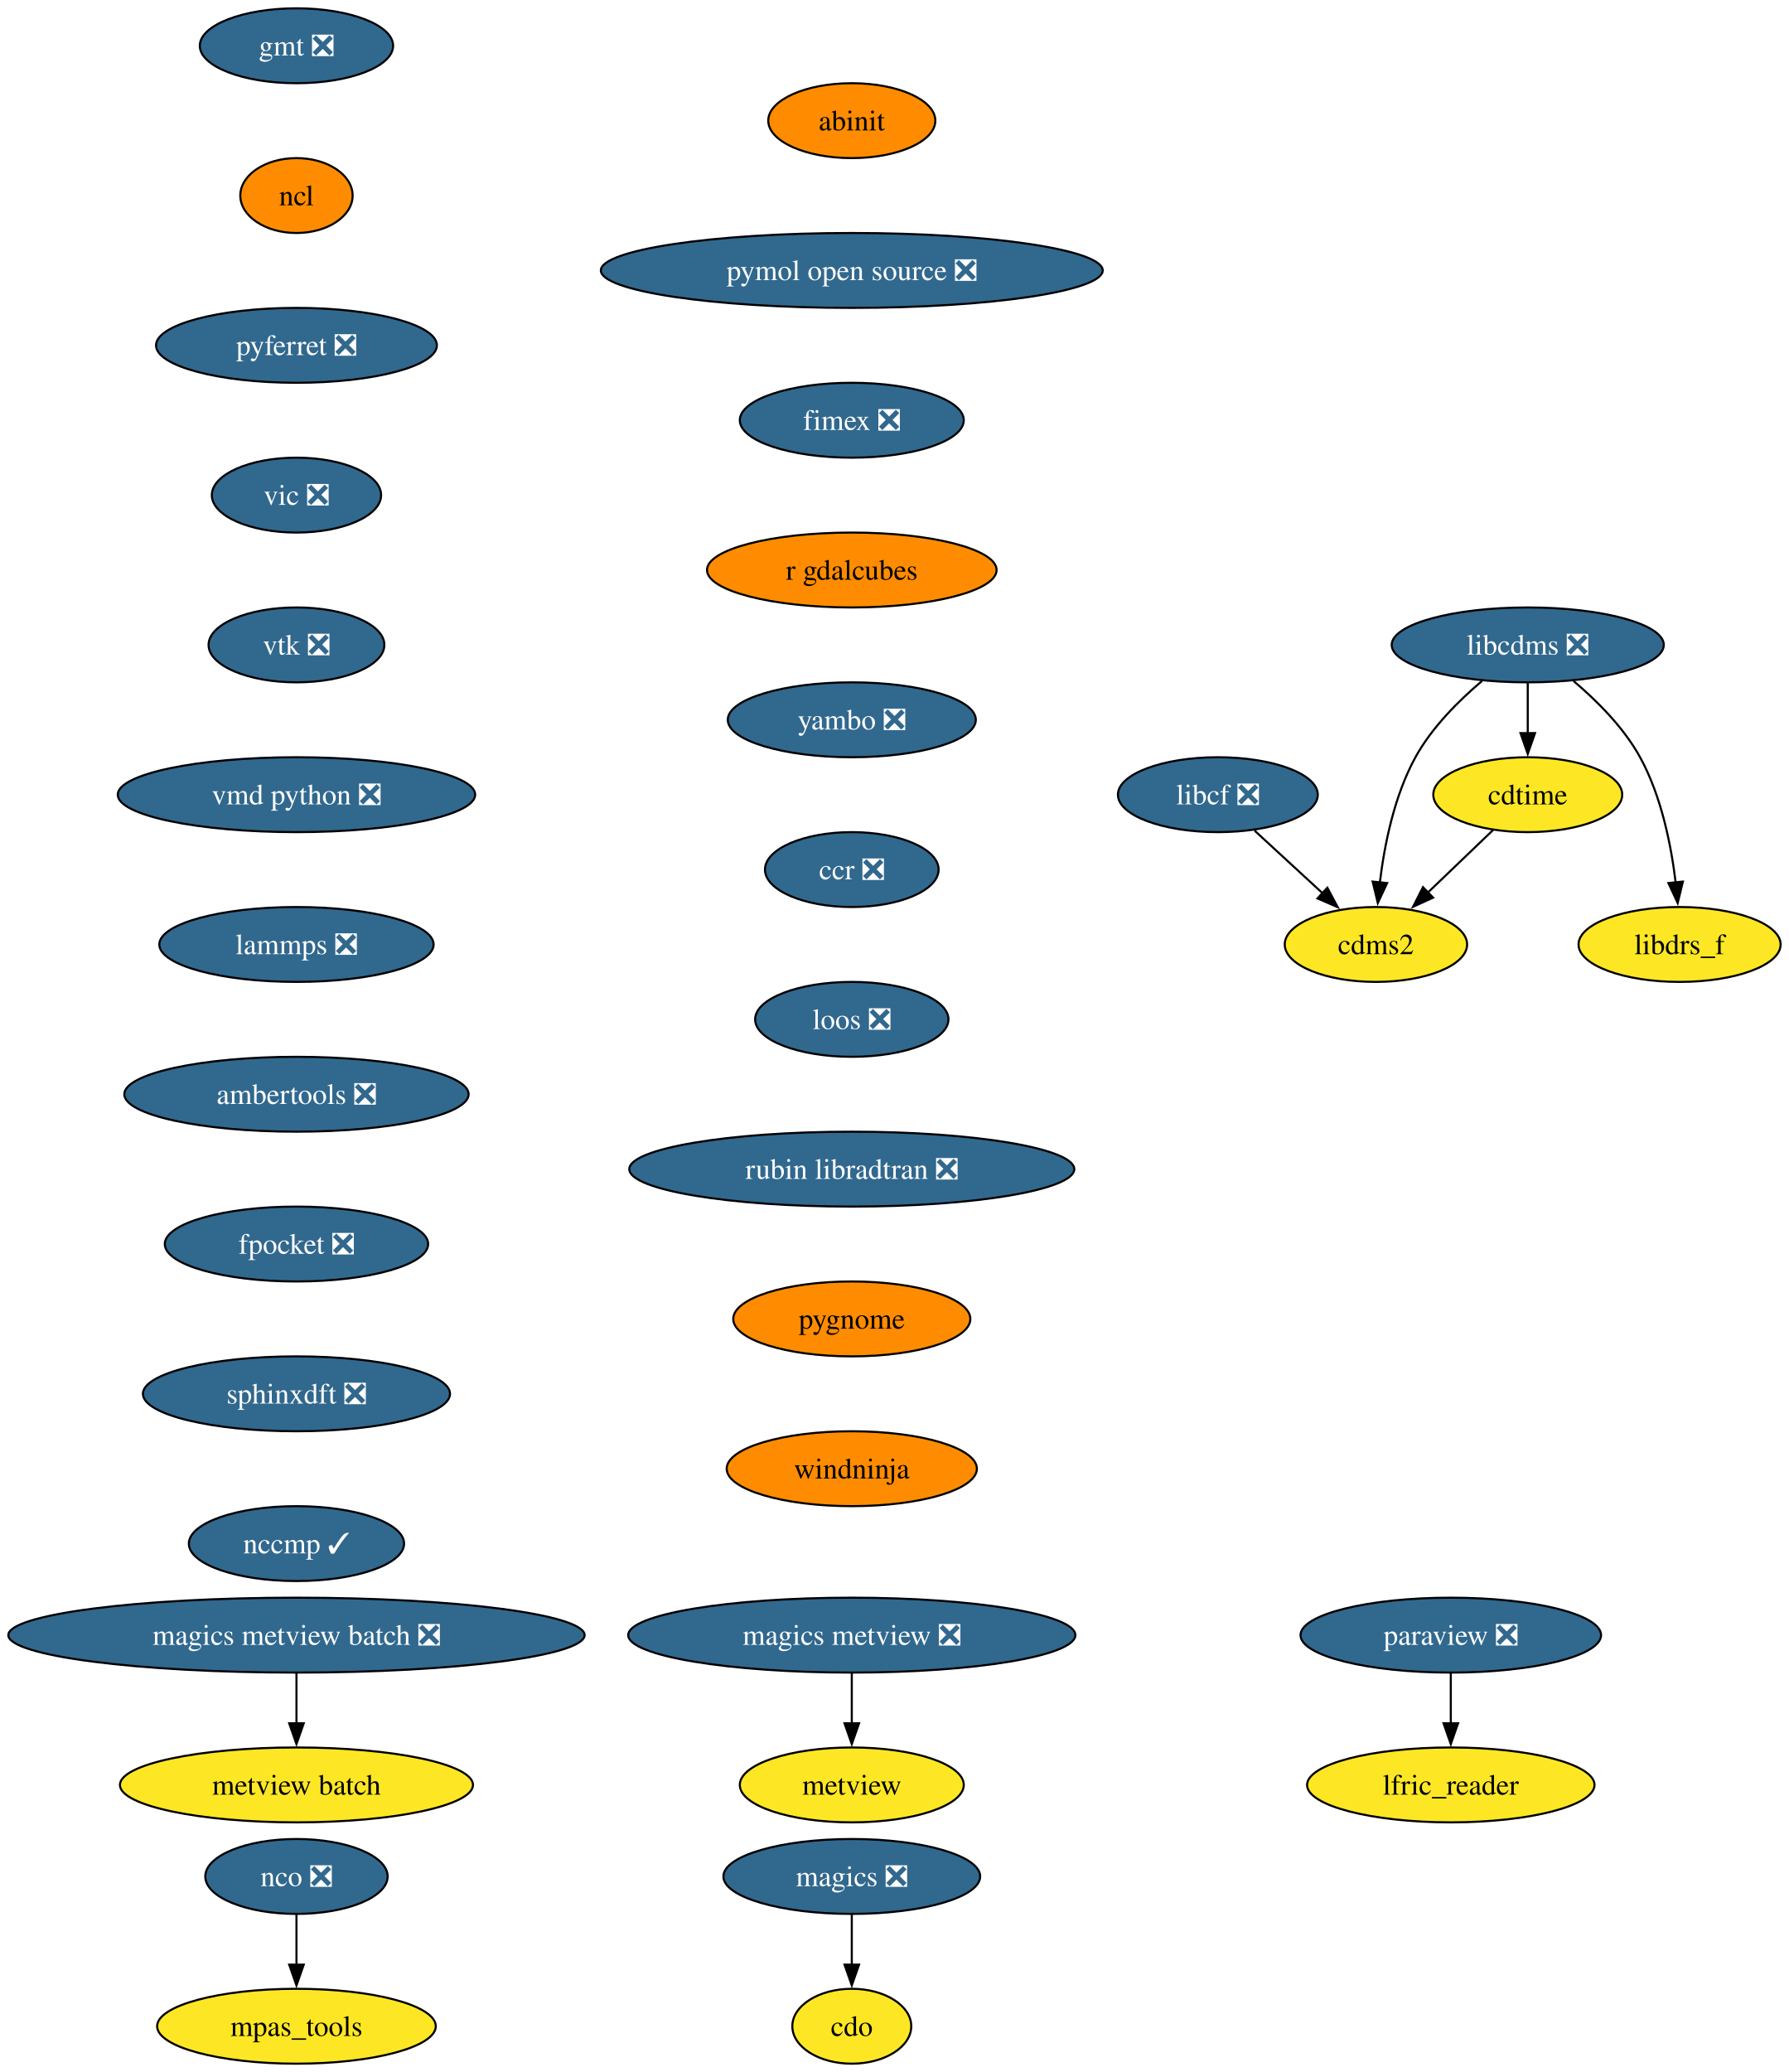
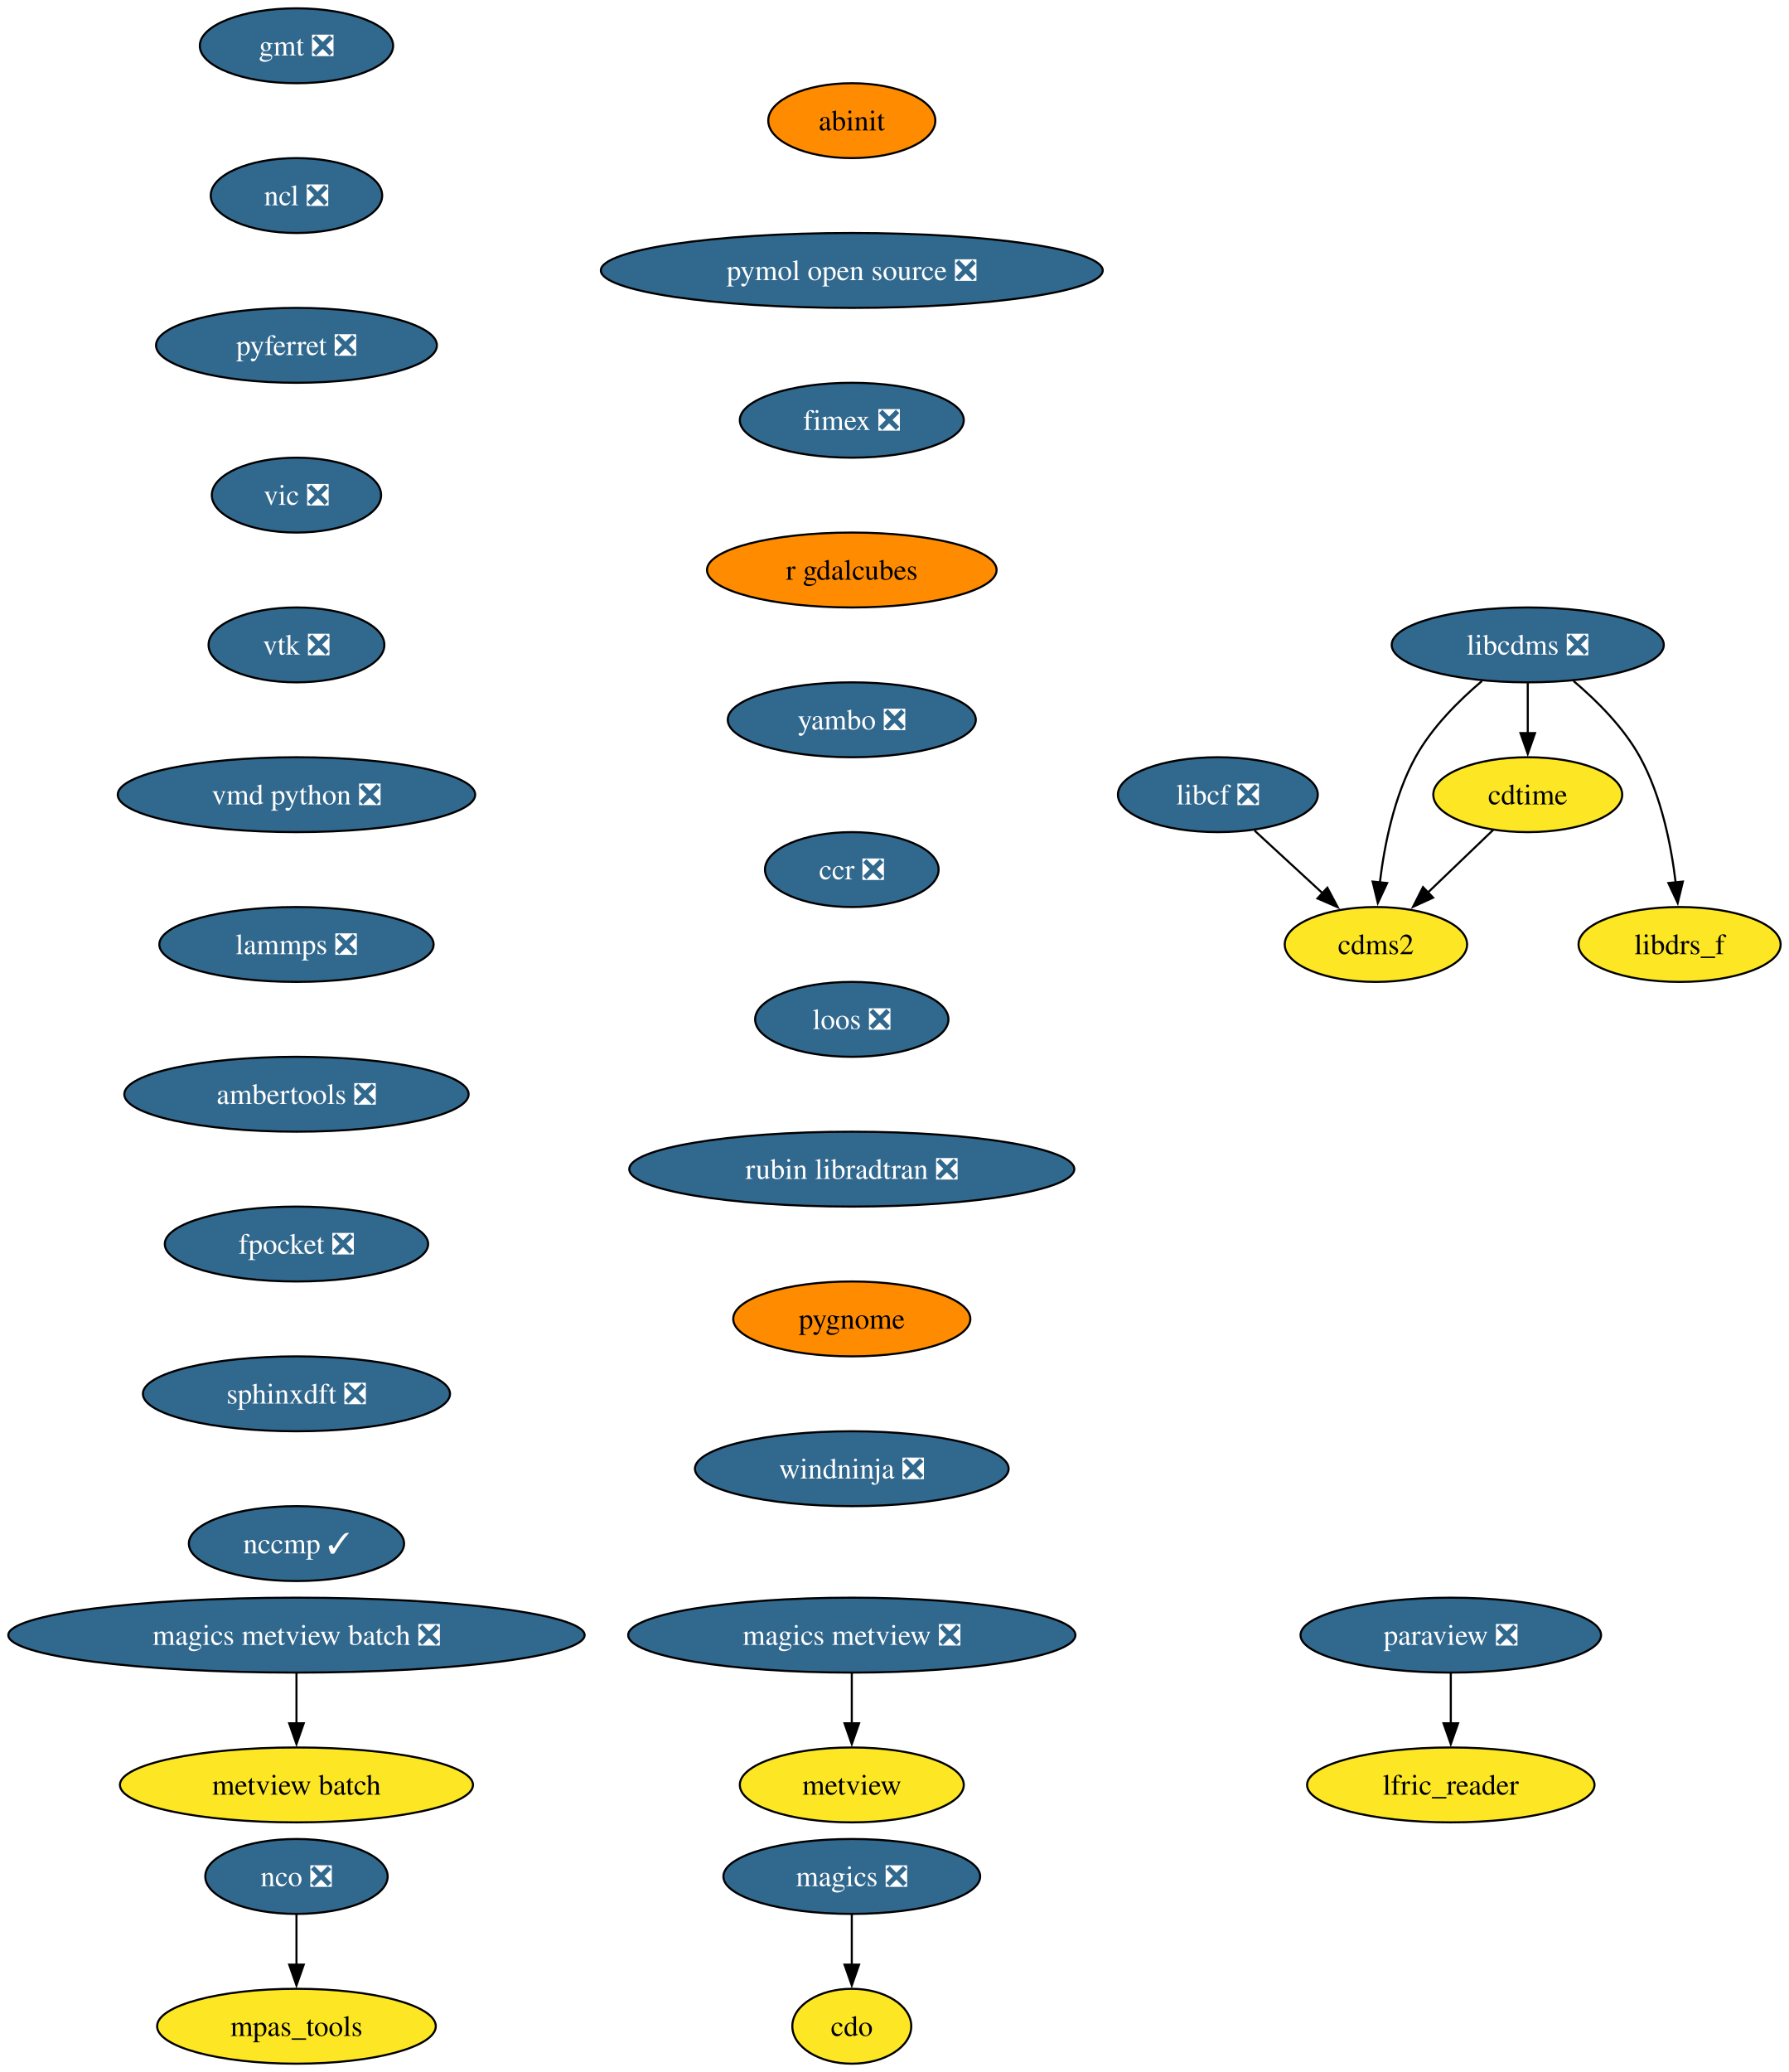
<svg xmlns="http://www.w3.org/2000/svg" xmlns:xlink="http://www.w3.org/1999/xlink" width="860pt" height="996pt" viewBox="0.00 0.00 860.00 996.00">
  <g id="graph0" class="graph" transform="scale(1 1) rotate(0) translate(4 992)">
    <polygon fill="white" stroke="none" points="-4,4 -4,-992 856.12,-992 856.12,4 -4,4" />
    <g id="node1" class="node">
      <g id="a_node1">
        <a xlink:href="https://github.com/conda-forge/cdms2-feedstock" xlink:title="cdms2">
          <ellipse fill="#fde725" stroke="black" cx="657.54" cy="-538" rx="43.84" ry="18" />
          <text xml:space="preserve" text-anchor="middle" x="657.54" y="-533.33" font-family="Times,serif" font-size="14.00">cdms2</text>
        </a>
      </g>
    </g>
    <g id="node2" class="node">
      <g id="a_node2">
        <a xlink:href="https://github.com/conda-forge/cdo-feedstock" xlink:title="cdo">
          <ellipse fill="#fde725" stroke="black" cx="405.54" cy="-18" rx="28.59" ry="18" />
          <text xml:space="preserve" text-anchor="middle" x="405.54" y="-13.32" font-family="Times,serif" font-size="14.00">cdo</text>
        </a>
      </g>
    </g>
    <g id="node3" class="node">
      <g id="a_node3">
        <a xlink:href="https://github.com/conda-forge/cdtime-feedstock" xlink:title="cdtime">
          <ellipse fill="#fde725" stroke="black" cx="730.54" cy="-610" rx="45.42" ry="18" />
          <text xml:space="preserve" text-anchor="middle" x="730.54" y="-605.33" font-family="Times,serif" font-size="14.00">cdtime</text>
        </a>
      </g>
    </g>
    <g id="edge1" class="edge">
      <path fill="none" stroke="black" d="M713.98,-593.12C704.71,-584.23 692.97,-572.97 682.6,-563.03" />
      <polygon fill="black" stroke="black" points="685.03,-560.51 675.39,-556.11 680.18,-565.56 685.03,-560.51" />
    </g>
    <g id="node4" class="node">
      <g id="a_node4">
        <a xlink:href="https://github.com/conda-forge/gmt-feedstock/pull/325" xlink:title="gmt ❎">
          <ellipse fill="#31688e" stroke="black" cx="138.54" cy="-970" rx="46.47" ry="18" />
          <text xml:space="preserve" text-anchor="middle" x="138.54" y="-965.33" font-family="Times,serif" font-size="14.00" fill="white">gmt ❎</text>
        </a>
      </g>
    </g>
    <g id="node5" class="node">
      <g id="a_node5">
-         <a xlink:href="https://github.com/conda-forge/ncl-feedstock" xlink:title="ncl">
-           <ellipse fill="#ff8c00" stroke="black" cx="138.54" cy="-898" rx="27" ry="18" />
-           <text xml:space="preserve" text-anchor="middle" x="138.54" y="-893.33" font-family="Times,serif" font-size="14.00">ncl</text>
+         <a xlink:href="https://github.com/conda-forge/ncl-feedstock/pull/165" xlink:title="ncl ❎">
+           <ellipse fill="#31688e" stroke="black" cx="138.54" cy="-898" rx="41.21" ry="18" />
+           <text xml:space="preserve" text-anchor="middle" x="138.54" y="-893.33" font-family="Times,serif" font-size="14.00" fill="white">ncl ❎</text>
        </a>
      </g>
    </g>
    <g id="node10" class="node">
      <g id="a_node10">
        <a xlink:href="https://github.com/conda-forge/pyferret-feedstock/pull/115" xlink:title="pyferret ❎">
          <ellipse fill="#31688e" stroke="black" cx="138.54" cy="-826" rx="67.52" ry="18" />
          <text xml:space="preserve" text-anchor="middle" x="138.54" y="-821.33" font-family="Times,serif" font-size="14.00" fill="white">pyferret ❎</text>
        </a>
      </g>
    </g>
    <g id="node6" class="node">
      <g id="a_node6">
        <a xlink:href="https://github.com/conda-forge/libcdms-feedstock/pull/59" xlink:title="libcdms ❎">
          <ellipse fill="#31688e" stroke="black" cx="730.54" cy="-682" rx="65.41" ry="18" />
          <text xml:space="preserve" text-anchor="middle" x="730.54" y="-677.33" font-family="Times,serif" font-size="14.00" fill="white">libcdms ❎</text>
        </a>
      </g>
    </g>
    <g id="edge3" class="edge">
      <path fill="none" stroke="black" d="M708.53,-664.64C697.3,-655.16 684.39,-642.27 676.54,-628 666.35,-609.46 661.63,-585.97 659.43,-567.78" />
      <polygon fill="black" stroke="black" points="662.93,-567.53 658.45,-557.93 655.96,-568.23 662.93,-567.53" />
    </g>
    <g id="edge4" class="edge">
      <path fill="none" stroke="black" d="M730.54,-663.7C730.54,-656.41 730.54,-647.73 730.54,-639.54" />
      <polygon fill="black" stroke="black" points="734.04,-639.62 730.54,-629.62 727.04,-639.62 734.04,-639.62" />
    </g>
    <g id="node7" class="node">
      <g id="a_node7">
        <a xlink:href="https://github.com/conda-forge/libdrs_f-feedstock" xlink:title="libdrs_f">
          <ellipse fill="#fde725" stroke="black" cx="803.54" cy="-538" rx="48.58" ry="18" />
          <text xml:space="preserve" text-anchor="middle" x="803.54" y="-533.33" font-family="Times,serif" font-size="14.00">libdrs_f</text>
        </a>
      </g>
    </g>
    <g id="edge5" class="edge">
      <path fill="none" stroke="black" d="M752.55,-664.64C763.78,-655.16 776.7,-642.27 784.54,-628 794.73,-609.46 799.46,-585.97 801.65,-567.78" />
      <polygon fill="black" stroke="black" points="805.12,-568.23 802.63,-557.93 798.16,-567.53 805.12,-568.23" />
    </g>
    <g id="node8" class="node">
      <g id="a_node8">
        <a xlink:href="https://github.com/conda-forge/libcf-feedstock/pull/55" xlink:title="libcf ❎">
          <ellipse fill="#31688e" stroke="black" cx="581.54" cy="-610" rx="48.05" ry="18" />
          <text xml:space="preserve" text-anchor="middle" x="581.54" y="-605.33" font-family="Times,serif" font-size="14.00" fill="white">libcf ❎</text>
        </a>
      </g>
    </g>
    <g id="edge6" class="edge">
      <path fill="none" stroke="black" d="M599.17,-592.76C608.93,-583.78 621.23,-572.45 632.02,-562.51" />
      <polygon fill="black" stroke="black" points="634.18,-565.28 639.16,-555.93 629.43,-560.13 634.18,-565.28" />
    </g>
    <g id="node9" class="node">
      <g id="a_node9">
        <a xlink:href="https://github.com/conda-forge/magics-feedstock/pull/144" xlink:title="magics ❎">
          <ellipse fill="#31688e" stroke="black" cx="405.54" cy="-90" rx="61.73" ry="18" />
          <text xml:space="preserve" text-anchor="middle" x="405.54" y="-85.33" font-family="Times,serif" font-size="14.00" fill="white">magics ❎</text>
        </a>
      </g>
    </g>
    <g id="edge7" class="edge">
      <path fill="none" stroke="black" d="M405.54,-71.7C405.54,-64.41 405.54,-55.73 405.54,-47.54" />
      <polygon fill="black" stroke="black" points="409.04,-47.62 405.54,-37.62 402.04,-47.62 409.04,-47.62" />
    </g>
    <g id="node15" class="node">
      <g id="a_node15">
        <a xlink:href="https://github.com/conda-forge/vic-feedstock/pull/24" xlink:title="vic ❎">
          <ellipse fill="#31688e" stroke="black" cx="138.54" cy="-754" rx="40.69" ry="18" />
          <text xml:space="preserve" text-anchor="middle" x="138.54" y="-749.33" font-family="Times,serif" font-size="14.00" fill="white">vic ❎</text>
        </a>
      </g>
    </g>
    <g id="node11" class="node">
      <g id="a_node11">
        <a xlink:href="https://github.com/conda-forge/nco-feedstock/pull/208" xlink:title="nco ❎">
          <ellipse fill="#31688e" stroke="black" cx="138.54" cy="-90" rx="43.84" ry="18" />
          <text xml:space="preserve" text-anchor="middle" x="138.54" y="-85.33" font-family="Times,serif" font-size="14.00" fill="white">nco ❎</text>
        </a>
      </g>
    </g>
    <g id="node12" class="node">
      <g id="a_node12">
        <a xlink:href="https://github.com/conda-forge/mpas_tools-feedstock" xlink:title="mpas_tools">
          <ellipse fill="#fde725" stroke="black" cx="138.54" cy="-18" rx="66.99" ry="18" />
          <text xml:space="preserve" text-anchor="middle" x="138.54" y="-13.32" font-family="Times,serif" font-size="14.00">mpas_tools</text>
        </a>
      </g>
    </g>
    <g id="edge9" class="edge">
      <path fill="none" stroke="black" d="M138.54,-71.7C138.54,-64.41 138.54,-55.73 138.54,-47.54" />
      <polygon fill="black" stroke="black" points="142.04,-47.62 138.54,-37.62 135.04,-47.62 142.04,-47.62" />
    </g>
    <g id="node13" class="node">
      <g id="a_node13">
        <a xlink:href="https://github.com/conda-forge/paraview-feedstock/pull/291" xlink:title="paraview ❎">
          <ellipse fill="#31688e" stroke="black" cx="693.54" cy="-206" rx="72.25" ry="18" />
          <text xml:space="preserve" text-anchor="middle" x="693.54" y="-201.33" font-family="Times,serif" font-size="14.00" fill="white">paraview ❎</text>
        </a>
      </g>
    </g>
    <g id="node14" class="node">
      <g id="a_node14">
        <a xlink:href="https://github.com/conda-forge/lfric_reader-feedstock" xlink:title="lfric_reader">
          <ellipse fill="#fde725" stroke="black" cx="693.54" cy="-134" rx="69.1" ry="18" />
          <text xml:space="preserve" text-anchor="middle" x="693.54" y="-129.32" font-family="Times,serif" font-size="14.00">lfric_reader</text>
        </a>
      </g>
    </g>
    <g id="edge10" class="edge">
      <path fill="none" stroke="black" d="M693.54,-187.7C693.54,-180.41 693.54,-171.73 693.54,-163.54" />
      <polygon fill="black" stroke="black" points="697.04,-163.62 693.54,-153.62 690.04,-163.62 697.04,-163.62" />
    </g>
    <g id="node16" class="node">
      <g id="a_node16">
        <a xlink:href="https://github.com/conda-forge/vtk-feedstock/pull/395" xlink:title="vtk ❎">
          <ellipse fill="#31688e" stroke="black" cx="138.54" cy="-682" rx="42.26" ry="18" />
          <text xml:space="preserve" text-anchor="middle" x="138.54" y="-677.33" font-family="Times,serif" font-size="14.00" fill="white">vtk ❎</text>
        </a>
      </g>
    </g>
    <g id="node17" class="node">
      <g id="a_node17">
        <a xlink:href="https://github.com/conda-forge/vmd-python-feedstock/pull/47" xlink:title="vmd python ❎">
          <ellipse fill="#31688e" stroke="black" cx="138.54" cy="-610" rx="85.93" ry="18" />
          <text xml:space="preserve" text-anchor="middle" x="138.54" y="-605.33" font-family="Times,serif" font-size="14.00" fill="white">vmd python ❎</text>
        </a>
      </g>
    </g>
    <g id="node18" class="node">
      <g id="a_node18">
        <a xlink:href="https://github.com/conda-forge/lammps-feedstock/pull/232" xlink:title="lammps ❎">
          <ellipse fill="#31688e" stroke="black" cx="138.54" cy="-538" rx="65.94" ry="18" />
          <text xml:space="preserve" text-anchor="middle" x="138.54" y="-533.33" font-family="Times,serif" font-size="14.00" fill="white">lammps ❎</text>
        </a>
      </g>
    </g>
    <g id="node19" class="node">
      <g id="a_node19">
        <a xlink:href="https://github.com/conda-forge/ambertools-feedstock/pull/179" xlink:title="ambertools ❎">
          <ellipse fill="#31688e" stroke="black" cx="138.54" cy="-466" rx="82.77" ry="18" />
          <text xml:space="preserve" text-anchor="middle" x="138.54" y="-461.32" font-family="Times,serif" font-size="14.00" fill="white">ambertools ❎</text>
        </a>
      </g>
    </g>
    <g id="node21" class="node">
      <g id="a_node21">
        <a xlink:href="https://github.com/conda-forge/fpocket-feedstock/pull/36" xlink:title="fpocket ❎">
          <ellipse fill="#31688e" stroke="black" cx="138.54" cy="-394" rx="63.31" ry="18" />
          <text xml:space="preserve" text-anchor="middle" x="138.54" y="-389.32" font-family="Times,serif" font-size="14.00" fill="white">fpocket ❎</text>
        </a>
      </g>
    </g>
    <g id="node20" class="node">
      <g id="a_node20">
        <a xlink:href="https://github.com/conda-forge/metview-feedstock" xlink:title="metview">
          <ellipse fill="#fde725" stroke="black" cx="405.54" cy="-134" rx="53.84" ry="18" />
          <text xml:space="preserve" text-anchor="middle" x="405.54" y="-129.32" font-family="Times,serif" font-size="14.00">metview</text>
        </a>
      </g>
    </g>
    <g id="node22" class="node">
      <g id="a_node22">
        <a xlink:href="https://github.com/conda-forge/sphinxdft-feedstock/pull/49" xlink:title="sphinxdft ❎">
          <ellipse fill="#31688e" stroke="black" cx="138.54" cy="-322" rx="73.83" ry="18" />
          <text xml:space="preserve" text-anchor="middle" x="138.54" y="-317.32" font-family="Times,serif" font-size="14.00" fill="white">sphinxdft ❎</text>
        </a>
      </g>
    </g>
    <g id="node23" class="node">
      <g id="a_node23">
        <a xlink:href="https://github.com/conda-forge/nccmp-feedstock/pull/25" xlink:title="nccmp ✓">
          <ellipse fill="#31688e" stroke="black" cx="138.54" cy="-250" rx="51.74" ry="18" />
          <text xml:space="preserve" text-anchor="middle" x="138.54" y="-245.32" font-family="Times,serif" font-size="14.00" fill="white">nccmp ✓</text>
        </a>
      </g>
    </g>
    <g id="node24" class="node">
      <g id="a_node24">
        <a xlink:href="https://github.com/conda-forge/magics-metview-feedstock/pull/83" xlink:title="magics metview ❎">
          <ellipse fill="#31688e" stroke="black" cx="405.54" cy="-206" rx="107.5" ry="18" />
          <text xml:space="preserve" text-anchor="middle" x="405.54" y="-201.33" font-family="Times,serif" font-size="14.00" fill="white">magics metview ❎</text>
        </a>
      </g>
    </g>
    <g id="edge19" class="edge">
      <path fill="none" stroke="black" d="M405.54,-187.7C405.54,-180.41 405.54,-171.73 405.54,-163.54" />
      <polygon fill="black" stroke="black" points="409.04,-163.62 405.54,-153.62 402.04,-163.62 409.04,-163.62" />
    </g>
    <g id="node25" class="node">
      <g id="a_node25">
        <a xlink:href="https://github.com/conda-forge/magics-metview-batch-feedstock/pull/74" xlink:title="magics metview batch ❎">
          <ellipse fill="#31688e" stroke="black" cx="138.54" cy="-206" rx="138.54" ry="18" />
          <text xml:space="preserve" text-anchor="middle" x="138.54" y="-201.33" font-family="Times,serif" font-size="14.00" fill="white">magics metview batch ❎</text>
        </a>
      </g>
    </g>
    <g id="node26" class="node">
      <g id="a_node26">
        <a xlink:href="https://github.com/conda-forge/metview-batch-feedstock" xlink:title="metview batch">
          <ellipse fill="#fde725" stroke="black" cx="138.54" cy="-134" rx="84.88" ry="18" />
          <text xml:space="preserve" text-anchor="middle" x="138.54" y="-129.32" font-family="Times,serif" font-size="14.00">metview batch</text>
        </a>
      </g>
    </g>
    <g id="edge20" class="edge">
      <path fill="none" stroke="black" d="M138.54,-187.7C138.54,-180.41 138.54,-171.73 138.54,-163.54" />
      <polygon fill="black" stroke="black" points="142.04,-163.62 138.54,-153.62 135.04,-163.62 142.04,-163.62" />
    </g>
    <g id="node27" class="node">
      <g id="a_node27">
        <a xlink:href="https://github.com/conda-forge/abinit-feedstock" xlink:title="abinit">
          <ellipse fill="#ff8c00" stroke="black" cx="405.54" cy="-934" rx="40.16" ry="18" />
          <text xml:space="preserve" text-anchor="middle" x="405.54" y="-929.33" font-family="Times,serif" font-size="14.00">abinit</text>
        </a>
      </g>
    </g>
    <g id="node28" class="node">
      <g id="a_node28">
        <a xlink:href="https://github.com/conda-forge/pymol-open-source-feedstock/pull/36" xlink:title="pymol open source ❎">
          <ellipse fill="#31688e" stroke="black" cx="405.54" cy="-862" rx="120.65" ry="18" />
          <text xml:space="preserve" text-anchor="middle" x="405.54" y="-857.33" font-family="Times,serif" font-size="14.00" fill="white">pymol open source ❎</text>
        </a>
      </g>
    </g>
    <g id="node29" class="node">
      <g id="a_node29">
        <a xlink:href="https://github.com/conda-forge/fimex-feedstock/pull/92" xlink:title="fimex ❎">
          <ellipse fill="#31688e" stroke="black" cx="405.54" cy="-790" rx="53.84" ry="18" />
          <text xml:space="preserve" text-anchor="middle" x="405.54" y="-785.33" font-family="Times,serif" font-size="14.00" fill="white">fimex ❎</text>
        </a>
      </g>
    </g>
    <g id="node30" class="node">
      <g id="a_node30">
        <a xlink:href="https://github.com/conda-forge/r-gdalcubes-feedstock" xlink:title="r gdalcubes">
          <ellipse fill="#ff8c00" stroke="black" cx="405.54" cy="-718" rx="69.62" ry="18" />
          <text xml:space="preserve" text-anchor="middle" x="405.54" y="-713.33" font-family="Times,serif" font-size="14.00">r gdalcubes</text>
        </a>
      </g>
    </g>
    <g id="node31" class="node">
      <g id="a_node31">
        <a xlink:href="https://github.com/conda-forge/yambo-feedstock/pull/48" xlink:title="yambo ❎">
          <ellipse fill="#31688e" stroke="black" cx="405.54" cy="-646" rx="59.63" ry="18" />
          <text xml:space="preserve" text-anchor="middle" x="405.54" y="-641.33" font-family="Times,serif" font-size="14.00" fill="white">yambo ❎</text>
        </a>
      </g>
    </g>
    <g id="node32" class="node">
      <g id="a_node32">
        <a xlink:href="https://github.com/conda-forge/ccr-feedstock/pull/12" xlink:title="ccr ❎">
          <ellipse fill="#31688e" stroke="black" cx="405.54" cy="-574" rx="41.74" ry="18" />
          <text xml:space="preserve" text-anchor="middle" x="405.54" y="-569.33" font-family="Times,serif" font-size="14.00" fill="white">ccr ❎</text>
        </a>
      </g>
    </g>
    <g id="node33" class="node">
      <g id="a_node33">
        <a xlink:href="https://github.com/conda-forge/loos-feedstock/pull/30" xlink:title="loos ❎">
          <ellipse fill="#31688e" stroke="black" cx="405.54" cy="-502" rx="46.47" ry="18" />
          <text xml:space="preserve" text-anchor="middle" x="405.54" y="-497.32" font-family="Times,serif" font-size="14.00" fill="white">loos ❎</text>
        </a>
      </g>
    </g>
    <g id="node34" class="node">
      <g id="a_node34">
        <a xlink:href="https://github.com/conda-forge/rubin-libradtran-feedstock/pull/12" xlink:title="rubin libradtran ❎">
          <ellipse fill="#31688e" stroke="black" cx="405.54" cy="-430" rx="106.98" ry="18" />
          <text xml:space="preserve" text-anchor="middle" x="405.54" y="-425.32" font-family="Times,serif" font-size="14.00" fill="white">rubin libradtran ❎</text>
        </a>
      </g>
    </g>
    <g id="node35" class="node">
      <g id="a_node35">
        <a xlink:href="https://github.com/conda-forge/pygnome-feedstock" xlink:title="pygnome">
          <ellipse fill="#ff8c00" stroke="black" cx="405.54" cy="-358" rx="57" ry="18" />
          <text xml:space="preserve" text-anchor="middle" x="405.54" y="-353.32" font-family="Times,serif" font-size="14.00">pygnome</text>
        </a>
      </g>
    </g>
    <g id="node36" class="node">
      <g id="a_node36">
-         <a xlink:href="https://github.com/conda-forge/windninja-feedstock" xlink:title="windninja">
-           <ellipse fill="#ff8c00" stroke="black" cx="405.54" cy="-286" rx="60.15" ry="18" />
-           <text xml:space="preserve" text-anchor="middle" x="405.54" y="-281.32" font-family="Times,serif" font-size="14.00">windninja</text>
+         <a xlink:href="https://github.com/conda-forge/windninja-feedstock/pull/9" xlink:title="windninja ❎">
+           <ellipse fill="#31688e" stroke="black" cx="405.54" cy="-286" rx="75.41" ry="18" />
+           <text xml:space="preserve" text-anchor="middle" x="405.54" y="-281.32" font-family="Times,serif" font-size="14.00" fill="white">windninja ❎</text>
        </a>
      </g>
    </g>
  </g>
</svg>
